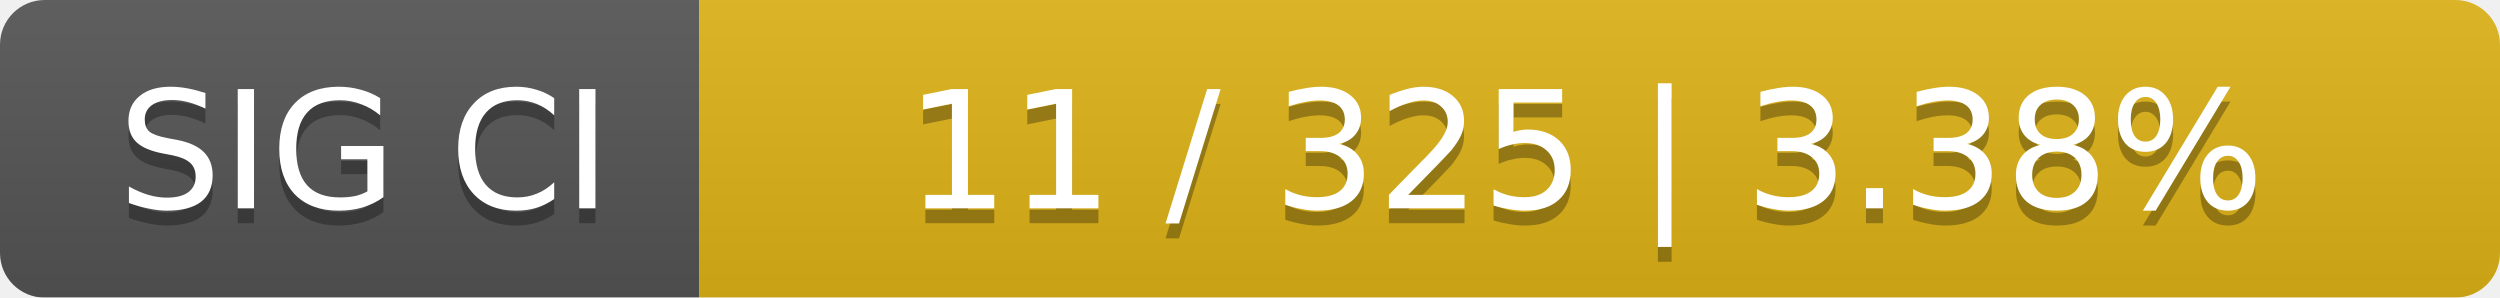
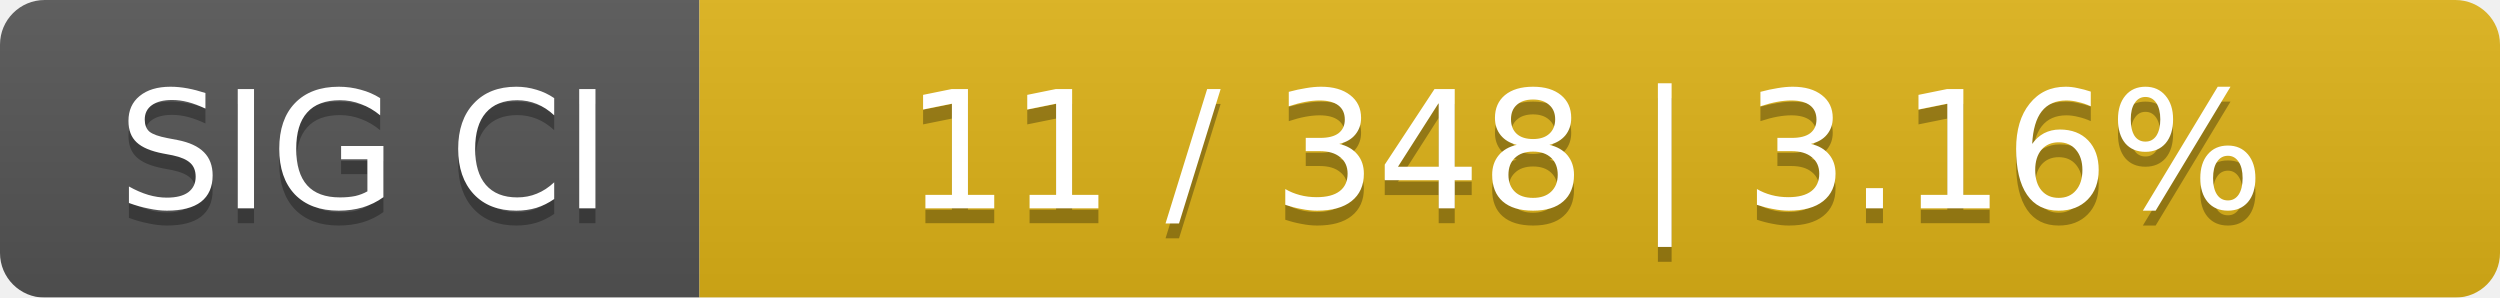
<svg xmlns="http://www.w3.org/2000/svg" width="168" height="20">
  <linearGradient id="smooth" x2="0" y2="100%">
    <stop offset="0" stop-color="#bbb" stop-opacity=".1" />
    <stop offset="1" stop-opacity=".1" />
  </linearGradient>
  <mask id="round">
    <rect width="168" height="20" rx="3" fill="#fff" />
  </mask>
  <g mask="url(#round)">
    <rect width="47" height="20" fill="#555" />
    <rect x="47" width="121" height="20" fill="#dfb317" />
    <rect width="168" height="20" fill="url(#smooth)" />
  </g>
  <g fill="#fff" text-anchor="middle" font-family="DejaVu Sans,Verdana,Geneva,sans-serif" font-size="11">
    <text x="24.5" y="15" fill="#010101" fill-opacity=".3">SIG CI</text>
    <text x="24.5" y="14">SIG CI</text>
-     <text x="106.5" y="15" fill="#010101" fill-opacity=".3">11 / 325    |    3.38%</text>
-     <text x="106.5" y="14">11 / 325    |    3.38%</text>
+     <text x="106.5" y="15" fill="#010101" fill-opacity=".3">11 / 348    |    3.16%</text>
+     <text x="106.5" y="14">11 / 348    |    3.16%</text>
  </g>
</svg>
